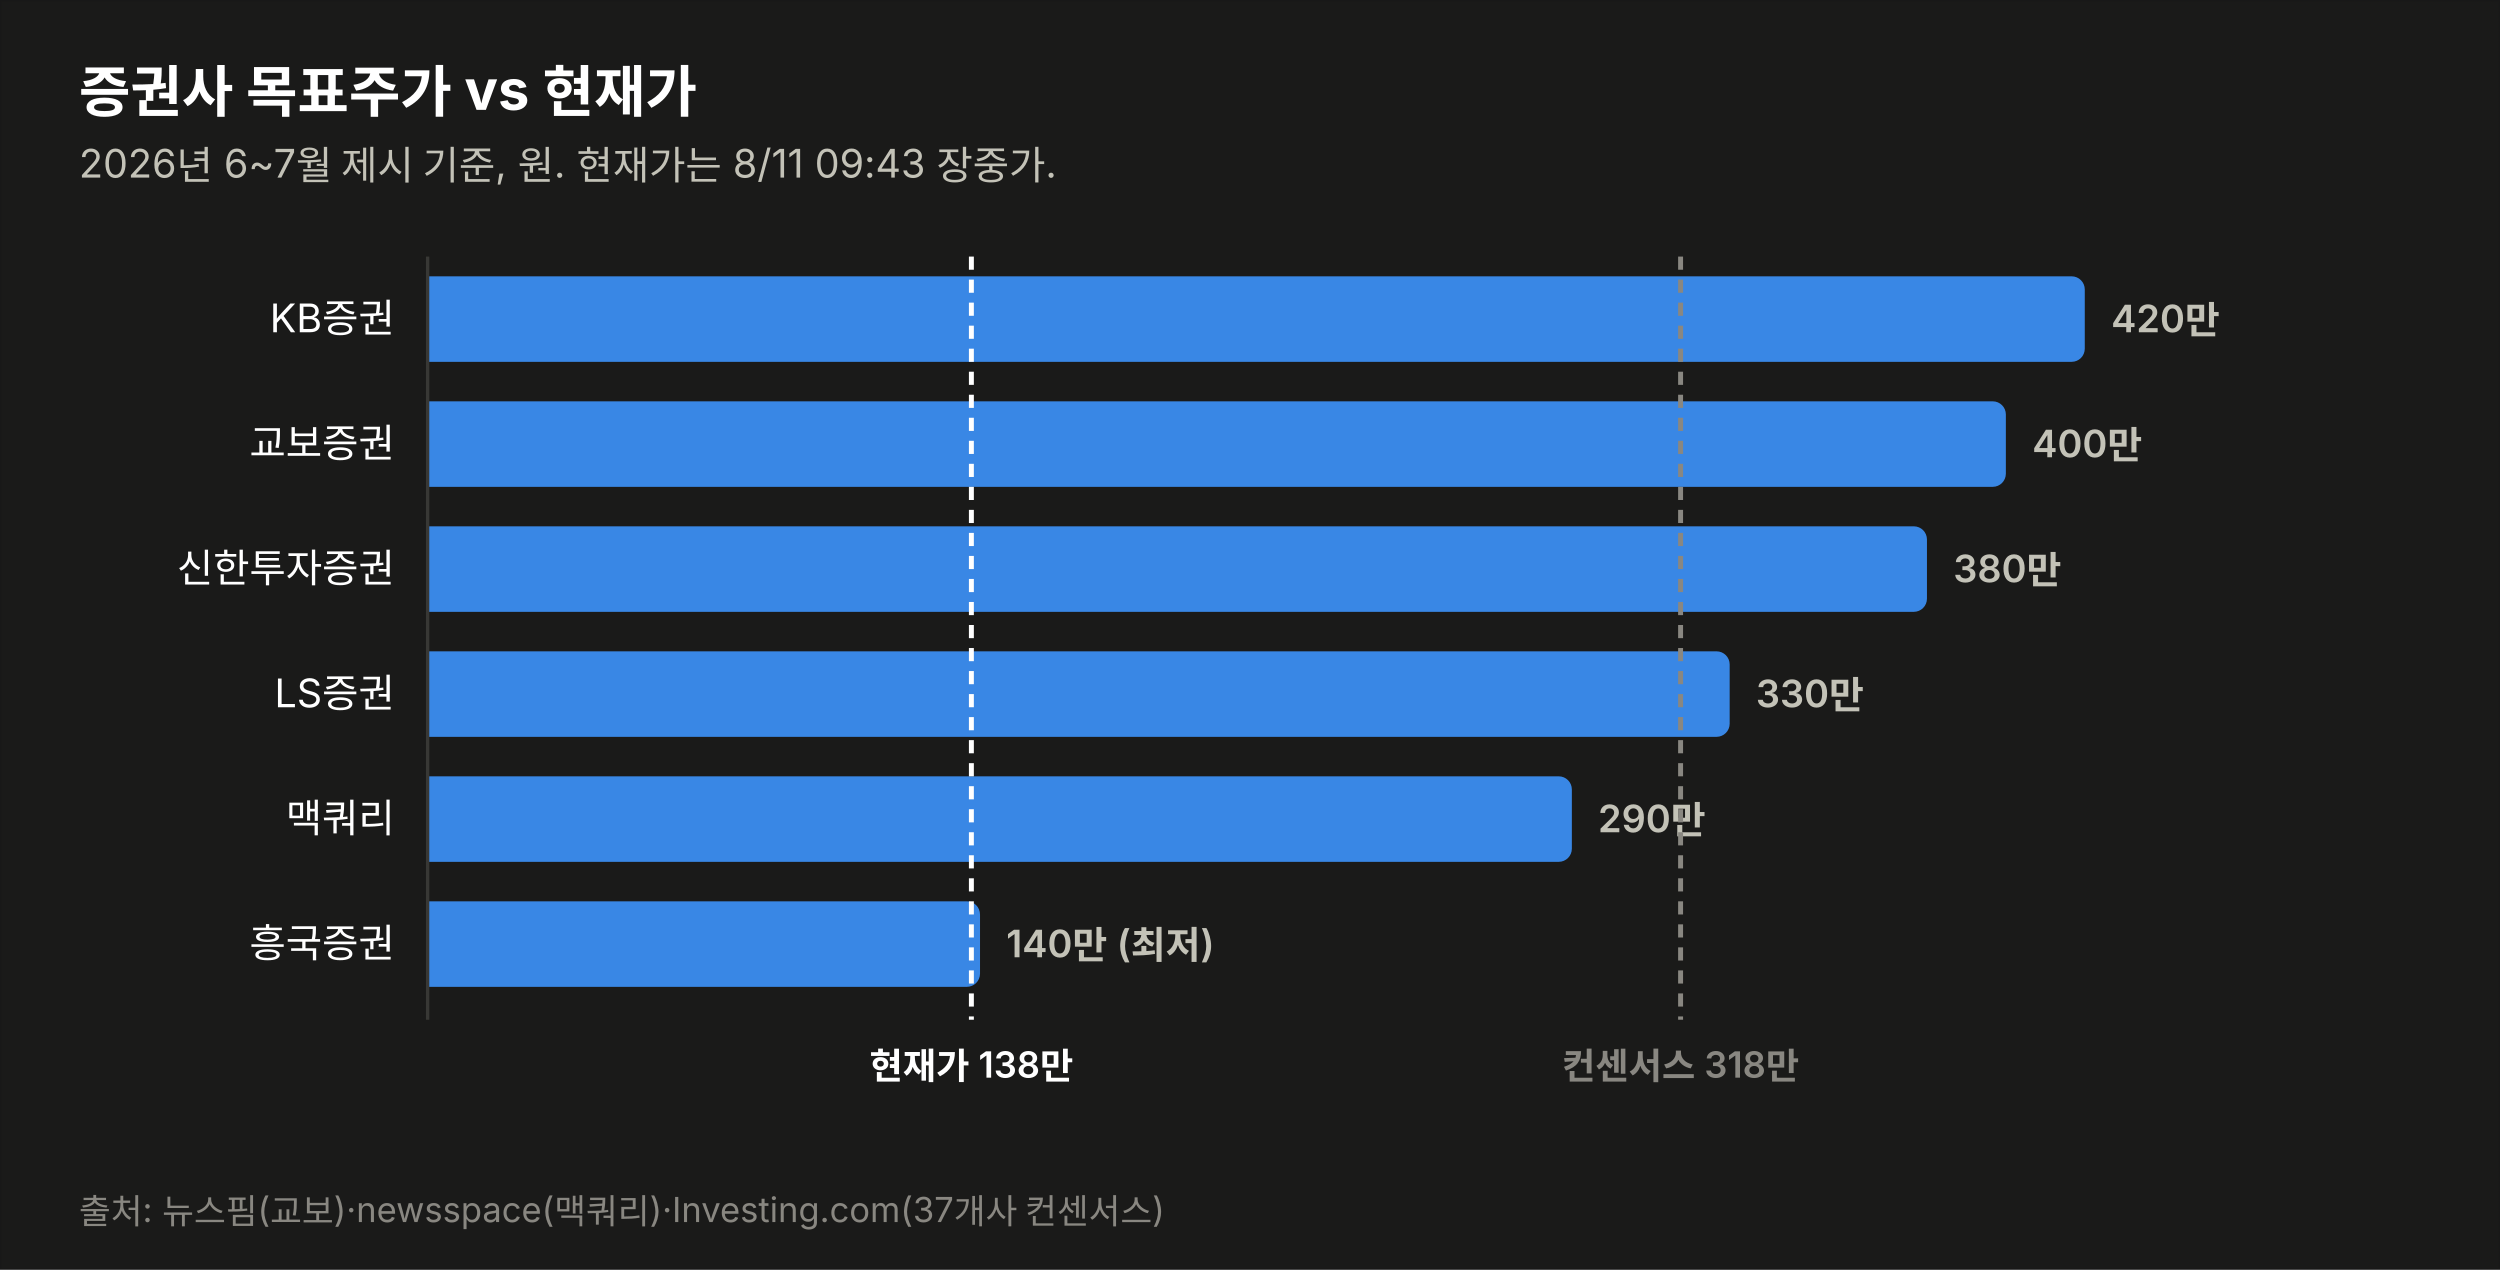
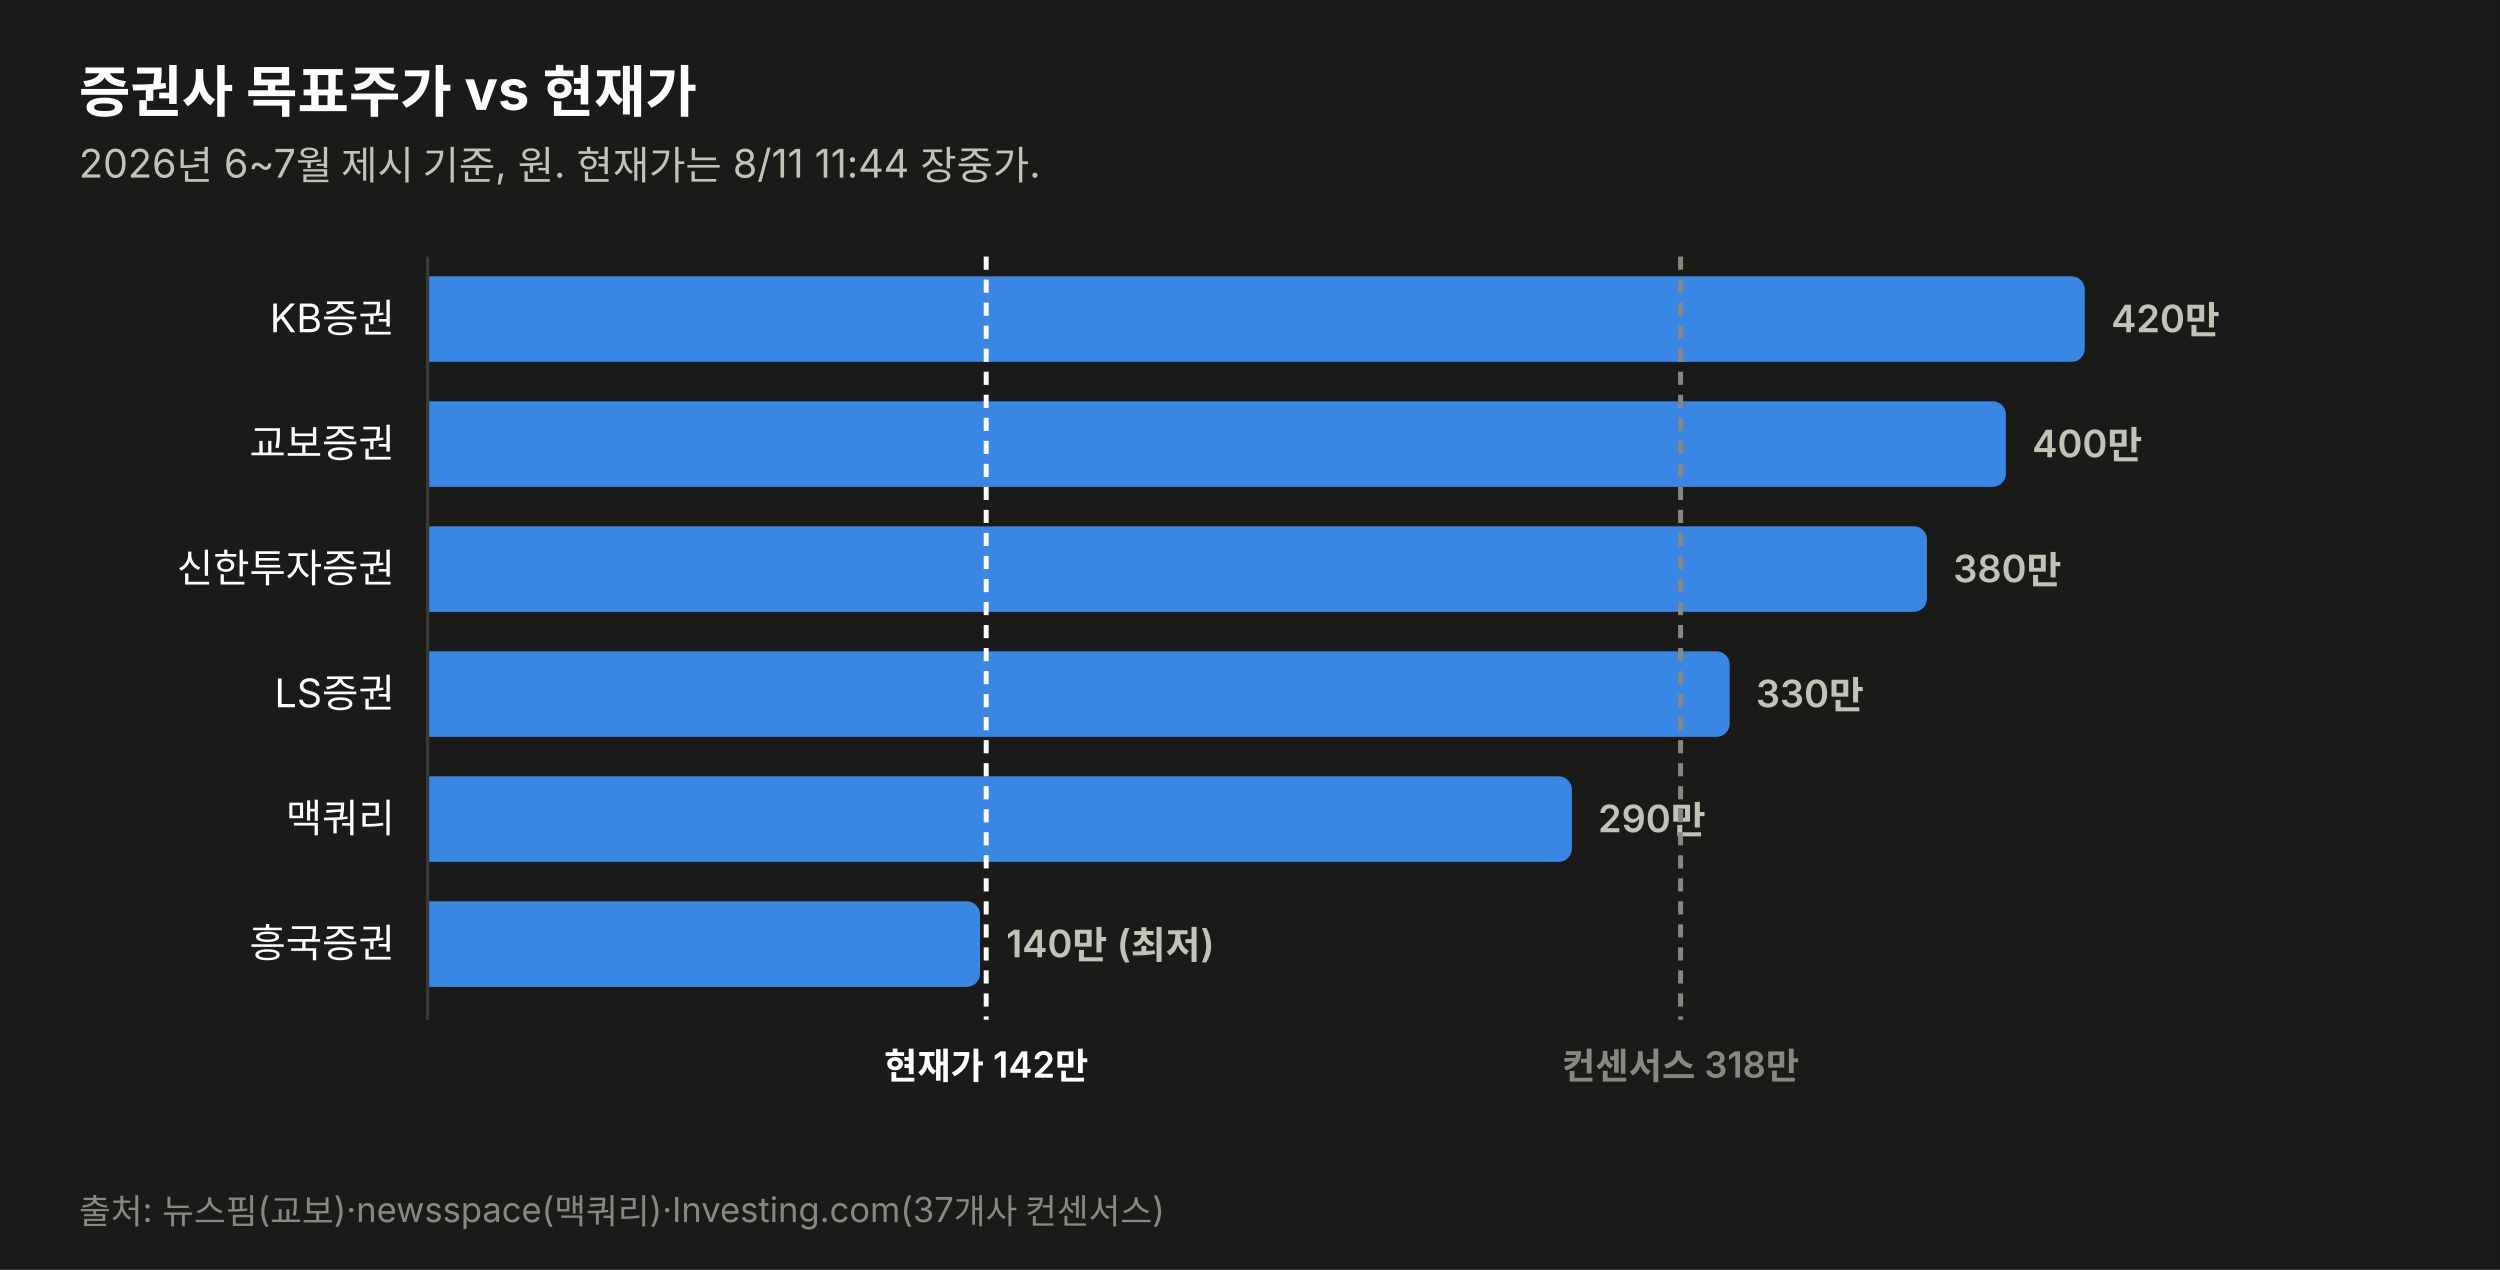
<svg xmlns="http://www.w3.org/2000/svg" width="760" height="386" viewBox="0 0 760 386" font-family="system-ui,-apple-system,&quot;Segoe UI&quot;,&quot;Malgun Gothic&quot;,&quot;Apple SD Gothic Neo&quot;,sans-serif">
  <rect width="760" height="386" fill="#1a1a19" stroke="rgba(11,11,11,0.10)" />
  <text x="24" y="34" font-size="17" font-weight="700" fill="#ffffff">증권사 목표주가 vs 현재가</text>
-   <text x="24" y="54" font-size="12" fill="#c3c2b7">2026년 6~7월 제시 기준, 원. 현재가는 8/11 09:43 장중가.</text>
+   <text x="24" y="54" font-size="12" fill="#c3c2b7">2026년 6~7월 제시 기준, 원. 현재가는 8/11 11:44 장중가.</text>
  <text x="120" y="101.0" font-size="12" fill="#ffffff" text-anchor="end">KB증권</text>
  <path d="M130,84 h499.774 a4,4 0 0 1 4,4 v18 a4,4 0 0 1 -4,4 h-499.774 z" fill="#3987e5" opacity="1.0" />
  <text x="641.8" y="101.0" font-size="11.5" font-weight="600" fill="#c3c2b7" style="font-variant-numeric:tabular-nums">420만</text>
  <text x="120" y="139.0" font-size="12" fill="#ffffff" text-anchor="end">교보증권</text>
  <path d="M130,122 h475.784 a4,4 0 0 1 4,4 v18 a4,4 0 0 1 -4,4 h-475.784 z" fill="#3987e5" opacity="1.0" />
  <text x="617.8" y="139.0" font-size="11.5" font-weight="600" fill="#c3c2b7" style="font-variant-numeric:tabular-nums">400만</text>
  <text x="120" y="177.0" font-size="12" fill="#ffffff" text-anchor="end">신한투자증권</text>
  <path d="M130,160 h451.795 a4,4 0 0 1 4,4 v18 a4,4 0 0 1 -4,4 h-451.795 z" fill="#3987e5" opacity="1.0" />
  <text x="593.8" y="177.0" font-size="11.5" font-weight="600" fill="#c3c2b7" style="font-variant-numeric:tabular-nums">380만</text>
  <text x="120" y="215.0" font-size="12" fill="#ffffff" text-anchor="end">LS증권</text>
  <path d="M130,198 h391.822 a4,4 0 0 1 4,4 v18 a4,4 0 0 1 -4,4 h-391.822 z" fill="#3987e5" opacity="1.0" />
  <text x="533.8" y="215.0" font-size="11.5" font-weight="600" fill="#c3c2b7" style="font-variant-numeric:tabular-nums">330만</text>
  <text x="120" y="253.0" font-size="12" fill="#ffffff" text-anchor="end">맥쿼리</text>
  <path d="M130,236 h343.844 a4,4 0 0 1 4,4 v18 a4,4 0 0 1 -4,4 h-343.844 z" fill="#3987e5" opacity="1.0" />
  <text x="485.8" y="253.0" font-size="11.5" font-weight="600" fill="#c3c2b7" style="font-variant-numeric:tabular-nums">290만</text>
  <text x="120" y="291.0" font-size="12" fill="#ffffff" text-anchor="end">흥국증권</text>
  <path d="M130,274 h163.925 a4,4 0 0 1 4,4 v18 a4,4 0 0 1 -4,4 h-163.925 z" fill="#3987e5" opacity="1.0" />
  <text x="305.9" y="291.0" font-size="11.5" font-weight="600" fill="#c3c2b7" style="font-variant-numeric:tabular-nums">140만 (최저)</text>
  <line x1="130" y1="78" x2="130" y2="310" stroke="#383835" stroke-width="1" />
-   <line x1="295.3" y1="78" x2="295.3" y2="310" stroke="#ffffff" stroke-width="1.5" stroke-dasharray="4 3" />
-   <text x="295.3" y="328" font-size="11" font-weight="600" fill="#ffffff" text-anchor="middle">현재가 138만</text>
+   <line x1="299.8" y1="78" x2="299.8" y2="310" stroke="#ffffff" stroke-width="1.5" stroke-dasharray="4 3" />
+   <text x="299.8" y="328" font-size="11" font-weight="600" fill="#ffffff" text-anchor="middle">현재가 142만</text>
  <line x1="510.9" y1="78" x2="510.9" y2="310" stroke="#898781" stroke-width="1.5" stroke-dasharray="4 3" />
  <text x="510.9" y="328" font-size="11" font-weight="600" fill="#898781" text-anchor="middle">컨센서스 318만</text>
  <text x="24" y="372" font-size="10.5" fill="#898781">출처: 뉴스핌(교보)·newsspace(맥쿼리)·Investing.com(37개사 컨센서스)</text>
</svg>
